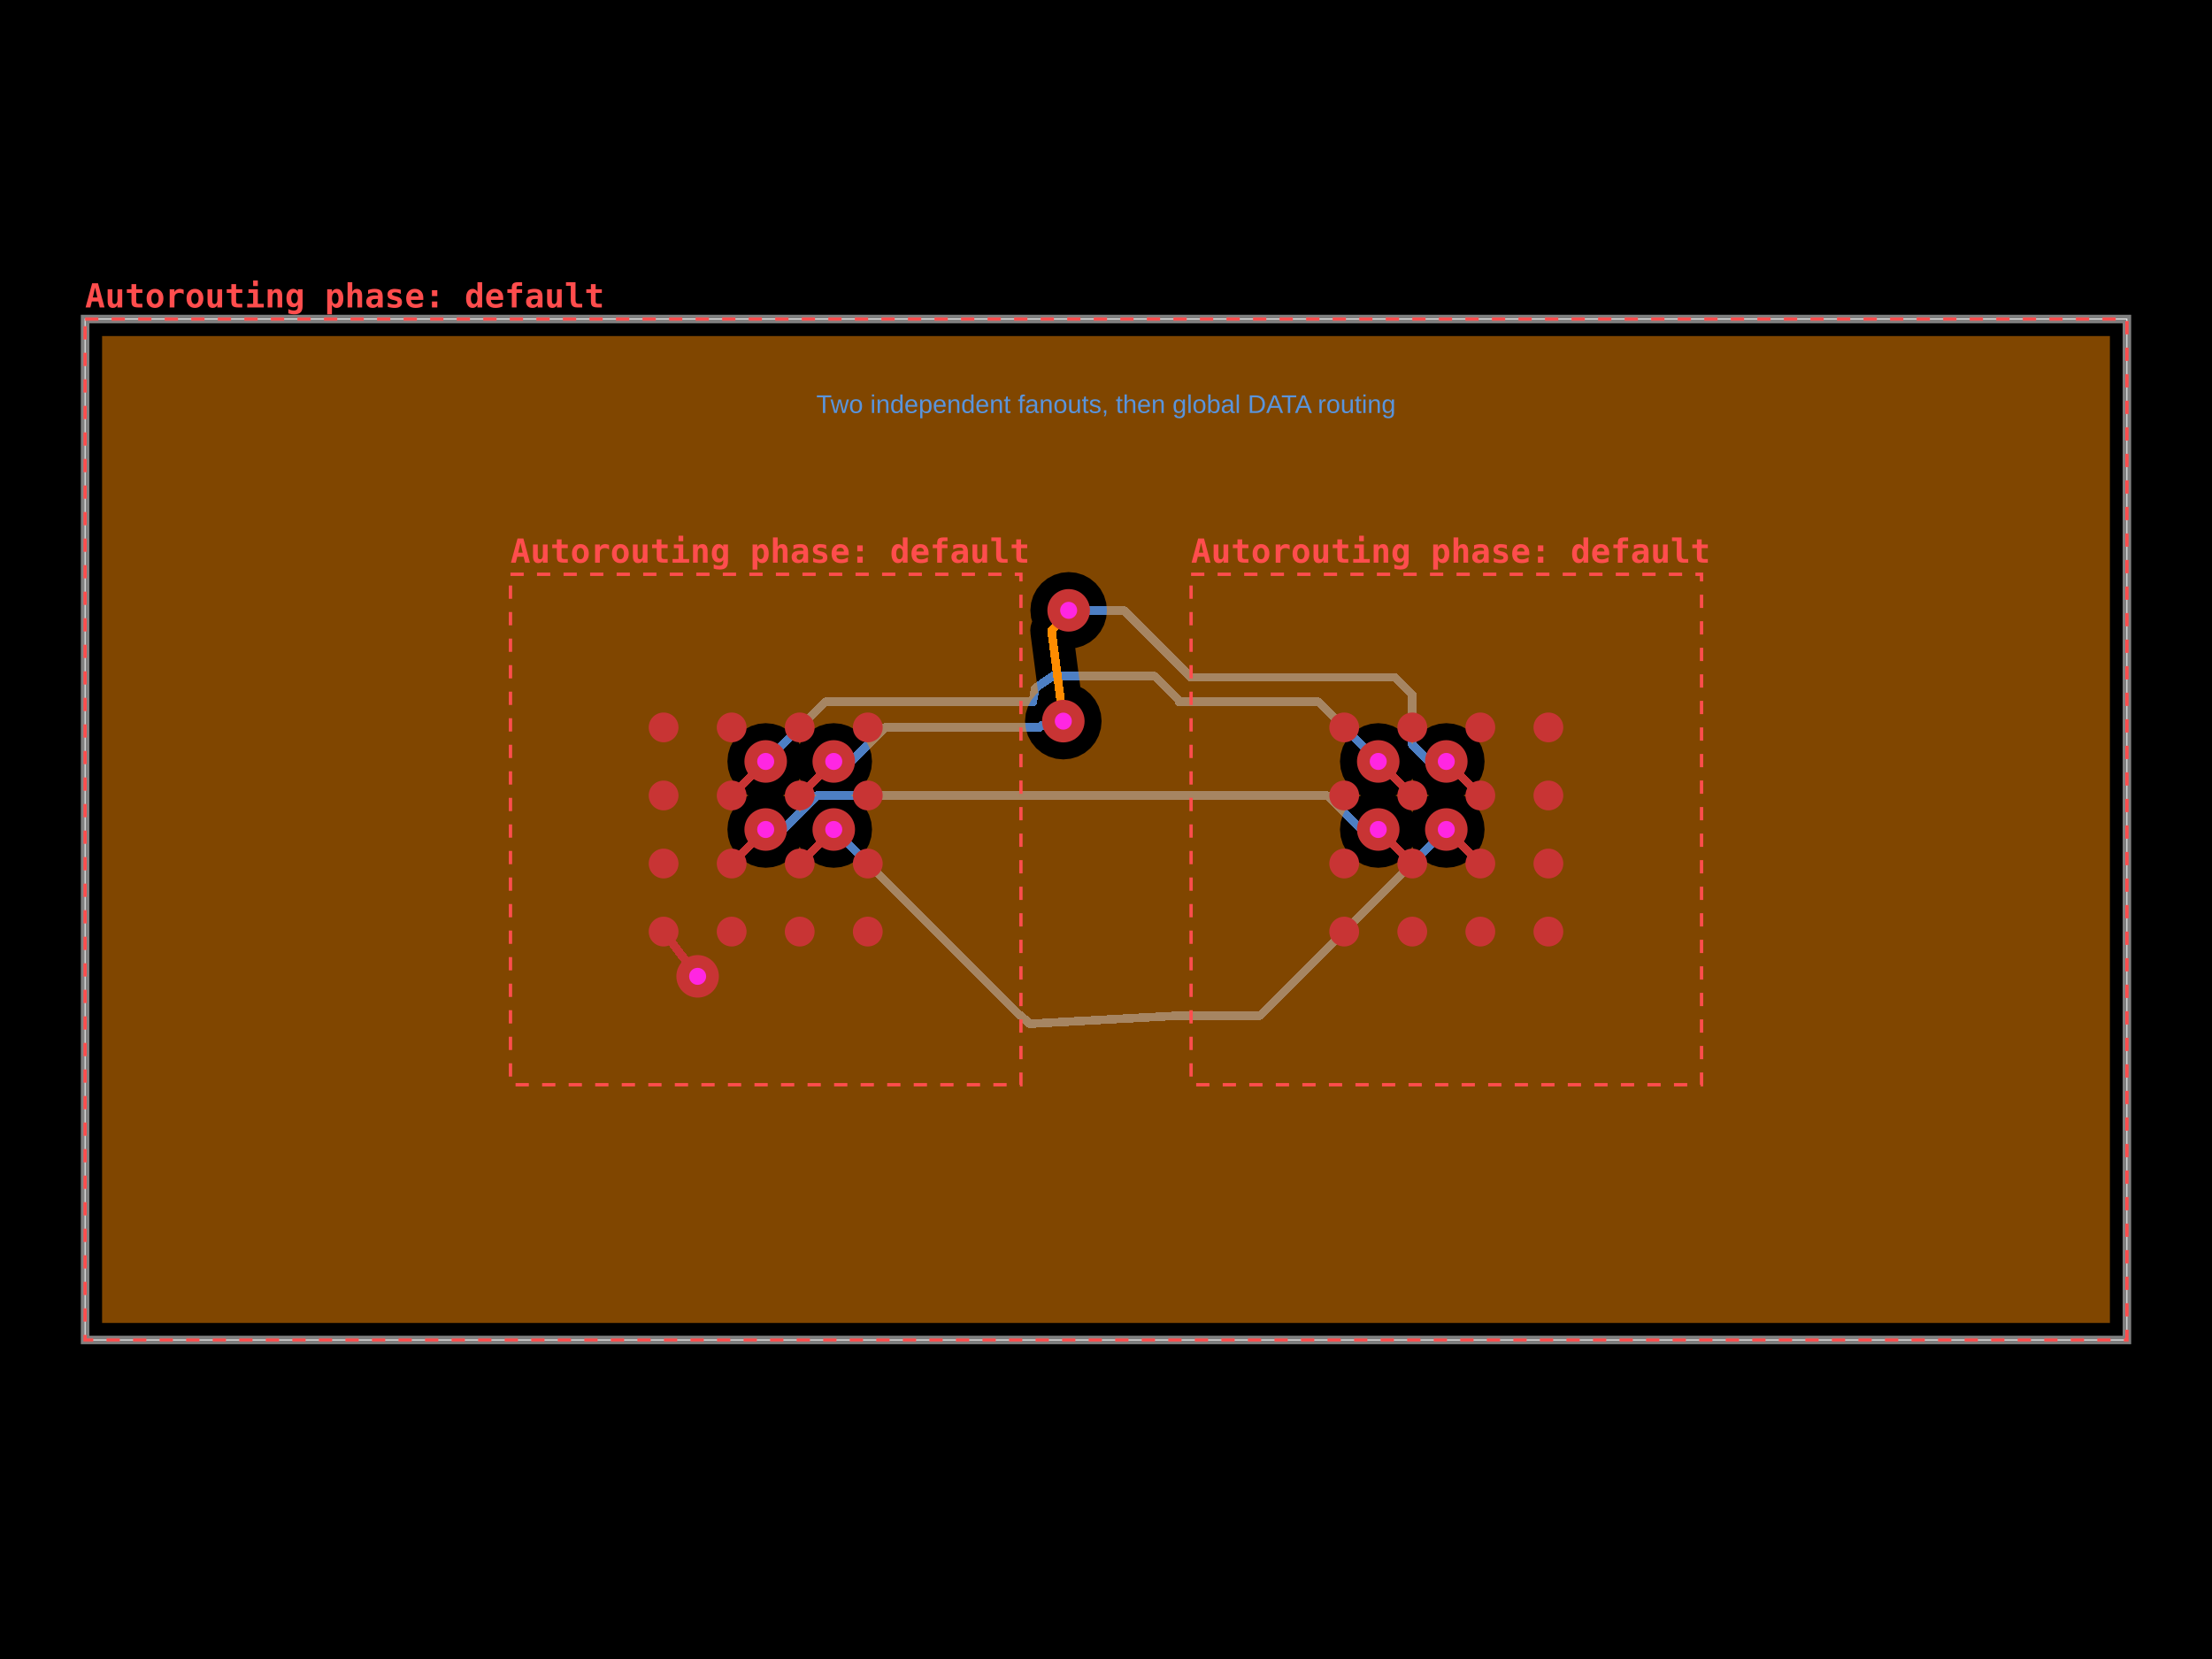
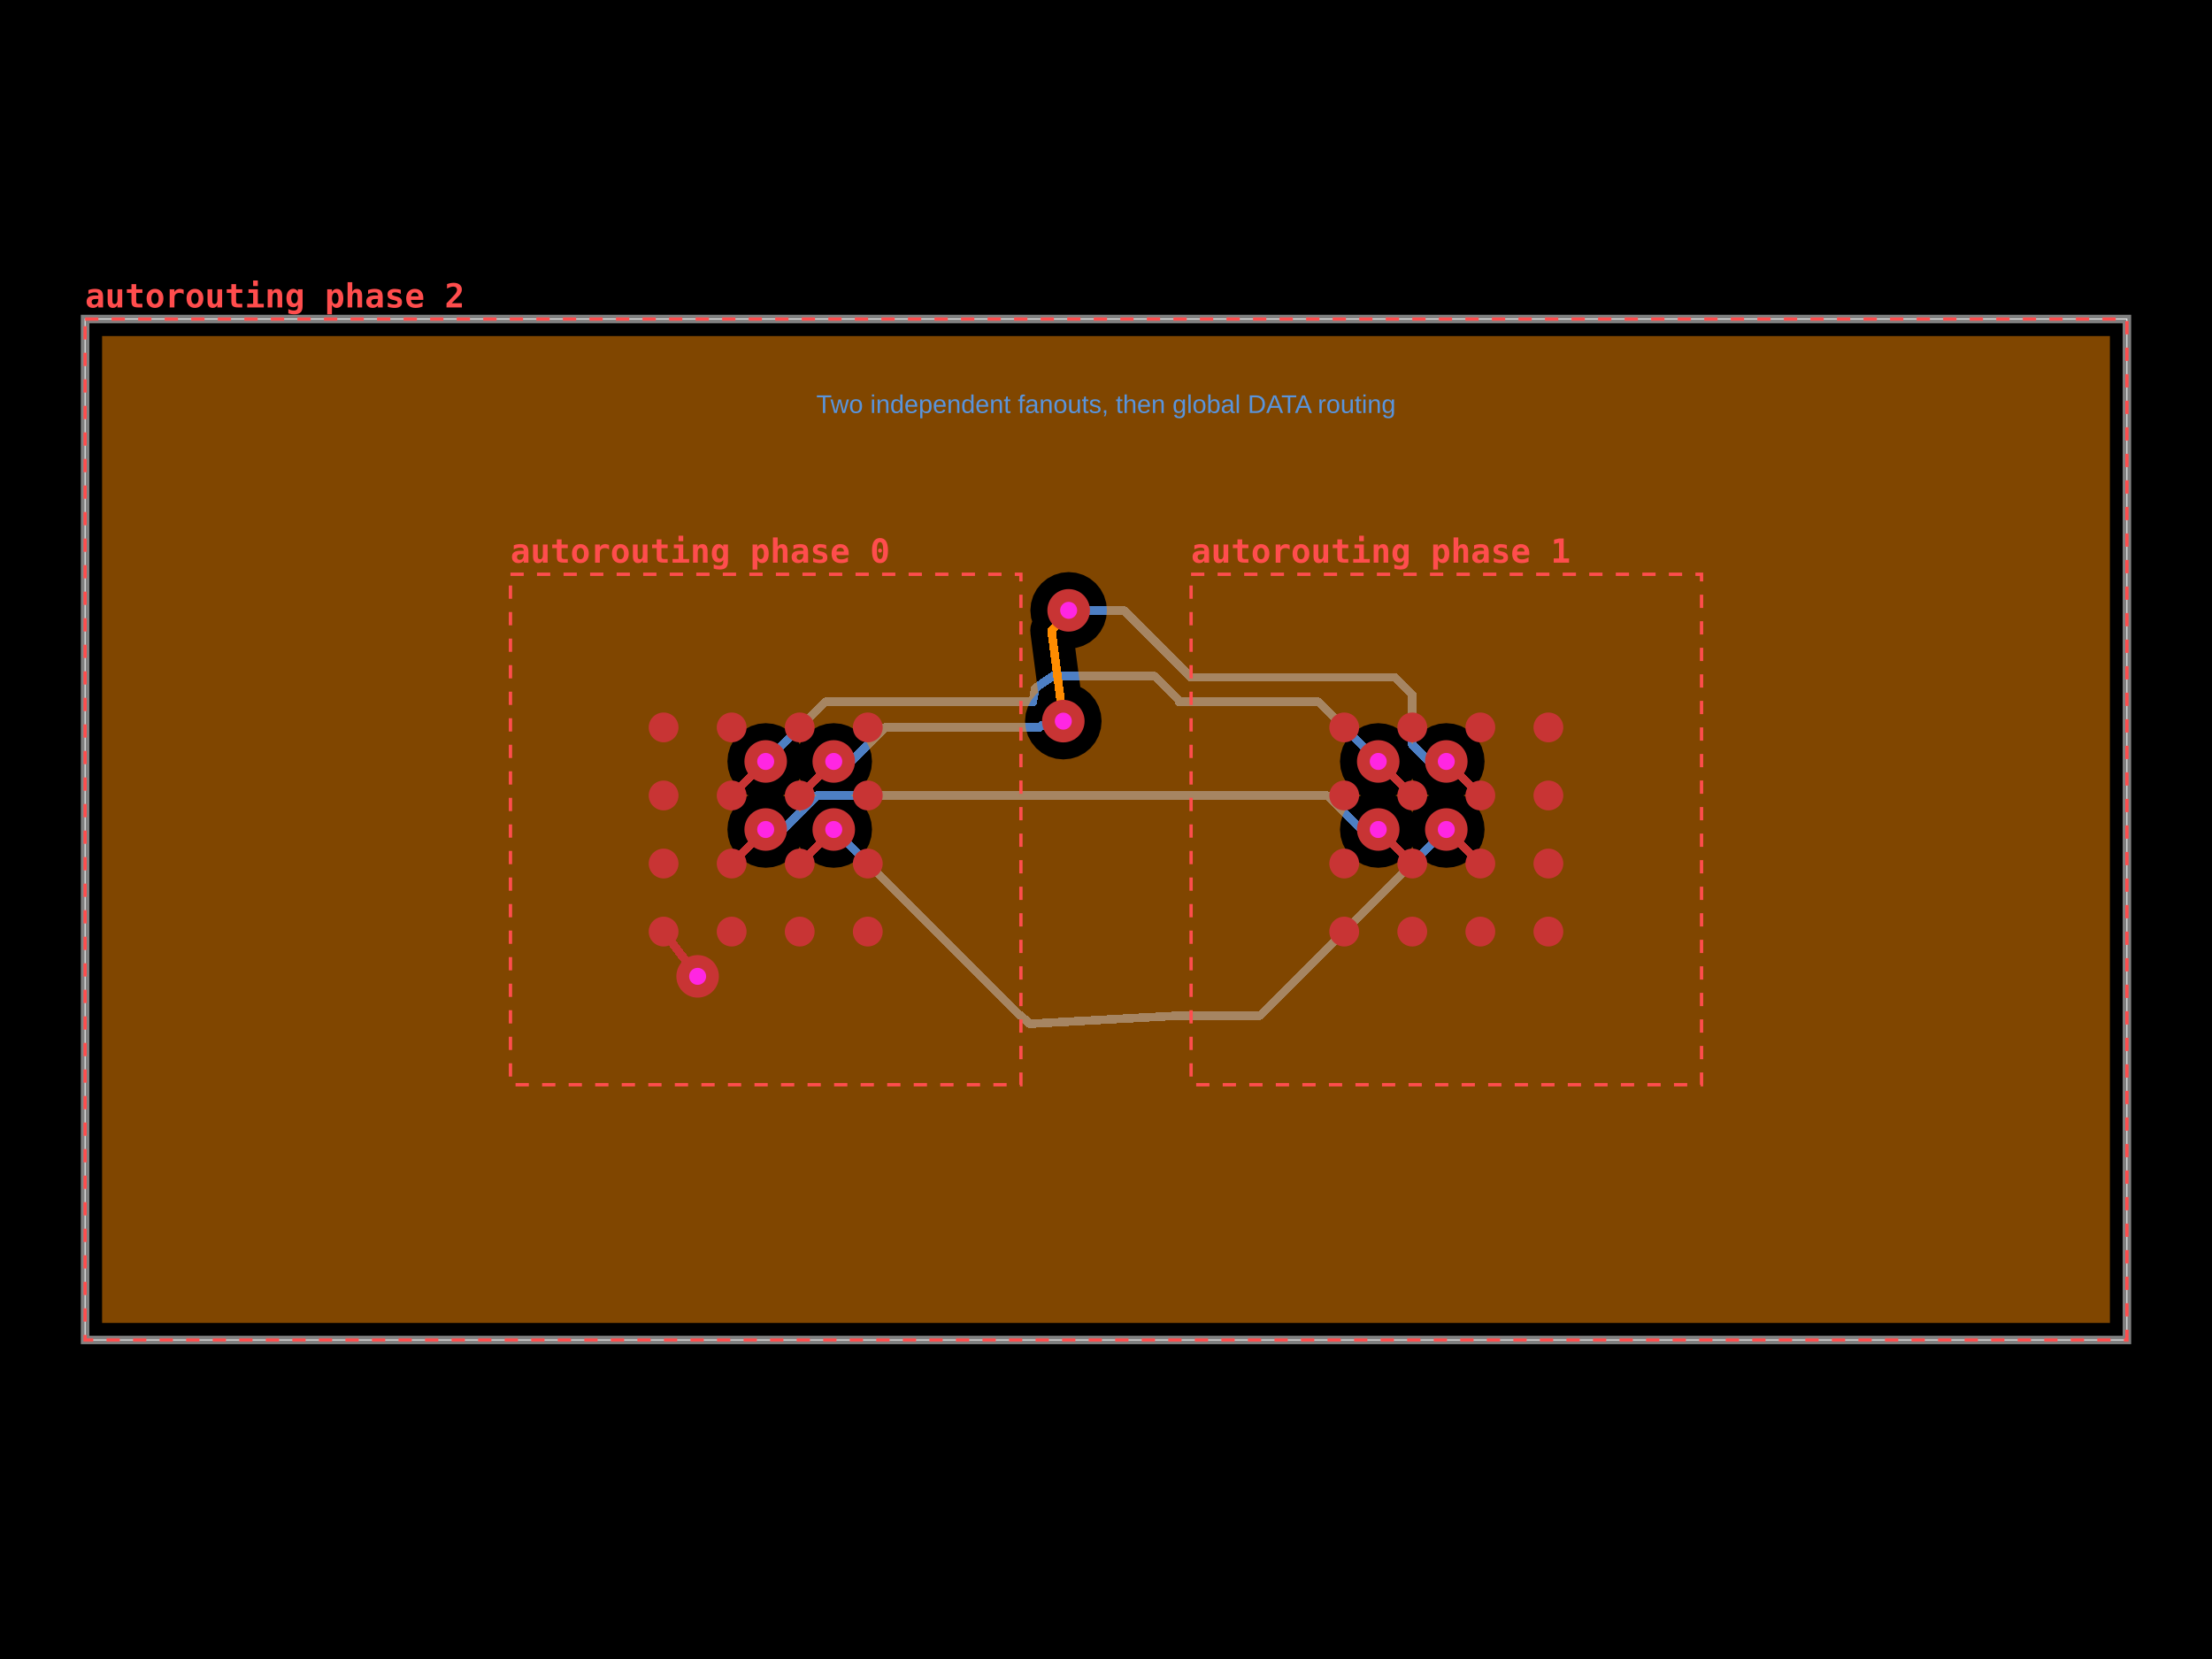
<svg xmlns="http://www.w3.org/2000/svg" width="800" height="600" data-software-used-string="@tscircuit/core@0.0.1731">
  <style />
  <defs class="copper-pour-trace-mask-defs">
    <mask id="copper-pour-trace-mask-inner1" maskUnits="userSpaceOnUse" x="0" y="0" width="800" height="600">
      <rect x="0" y="0" width="800" height="600" fill="#fff" />
      <path d="M 763.077 478.462 L 36.923 478.462 L 36.923 121.538 L 763.077 121.538 L 763.077 478.462 Z M 384.562 274.655 L 387.263 274.389 L 389.86 273.601 L 392.254 272.321 L 394.352 270.599 L 396.074 268.501 L 397.354 266.107 L 398.142 263.51 L 398.408 260.808 L 398.142 258.107 L 397.354 255.51 L 396.074 253.116 L 394.352 251.018 L 392.254 249.296 L 390.714 248.473 L 388.878 234.35 L 389.194 234.319 L 391.791 233.531 L 394.185 232.251 L 396.283 230.529 L 398.005 228.431 L 399.284 226.037 L 400.072 223.44 L 400.338 220.738 L 400.072 218.037 L 399.284 215.44 L 398.005 213.046 L 396.283 210.948 L 394.185 209.226 L 391.791 207.946 L 389.194 207.158 L 386.492 206.892 L 383.791 207.158 L 381.194 207.946 L 378.8 209.226 L 376.702 210.948 L 374.98 213.046 L 373.7 215.44 L 372.912 218.037 L 372.646 220.738 L 372.912 223.44 L 373.323 224.795 L 373.187 225.05 L 372.749 226.493 L 372.602 227.993 L 372.699 228.981 L 372.666 228.986 L 375.458 250.454 L 374.771 251.018 L 373.049 253.116 L 371.769 255.51 L 370.982 258.107 L 370.715 260.808 L 370.982 263.51 L 371.769 266.107 L 373.049 268.501 L 374.771 270.599 L 376.869 272.321 L 379.263 273.601 L 381.86 274.389 L 384.562 274.655 Z M 301.538 313.846 L 304.24 313.58 L 306.837 312.792 L 309.231 311.513 L 311.329 309.791 L 313.051 307.693 L 314.331 305.299 L 315.119 302.701 L 315.385 300 L 315.119 297.299 L 314.331 294.701 L 313.051 292.307 L 311.329 290.209 L 309.231 288.487 L 307.744 287.692 L 309.231 286.897 L 311.329 285.175 L 313.051 283.077 L 314.331 280.683 L 315.119 278.086 L 315.385 275.385 L 315.119 272.683 L 314.331 270.086 L 313.051 267.692 L 311.329 265.594 L 309.231 263.872 L 306.837 262.592 L 304.24 261.805 L 301.538 261.538 L 298.837 261.805 L 296.24 262.592 L 293.846 263.872 L 291.748 265.594 L 290.026 267.692 L 289.231 269.18 L 288.436 267.692 L 286.714 265.594 L 284.616 263.872 L 282.222 262.592 L 279.624 261.805 L 276.923 261.538 L 274.222 261.805 L 271.624 262.592 L 269.231 263.872 L 267.132 265.594 L 265.41 267.692 L 264.131 270.086 L 263.343 272.683 L 263.077 275.385 L 263.343 278.086 L 264.131 280.683 L 265.41 283.077 L 267.132 285.175 L 269.231 286.897 L 270.718 287.692 L 269.231 288.487 L 267.132 290.209 L 265.41 292.307 L 264.131 294.701 L 263.343 297.299 L 263.077 300 L 263.343 302.701 L 264.131 305.299 L 265.41 307.693 L 267.132 309.791 L 269.231 311.513 L 271.624 312.792 L 274.222 313.58 L 276.923 313.846 L 279.624 313.58 L 282.222 312.792 L 284.616 311.513 L 286.714 309.791 L 288.436 307.693 L 289.231 306.205 L 290.026 307.693 L 291.748 309.791 L 293.846 311.513 L 296.24 312.792 L 298.837 313.58 L 301.538 313.846 Z M 523.077 313.846 L 525.778 313.58 L 528.376 312.792 L 530.769 311.513 L 532.868 309.791 L 534.59 307.693 L 535.869 305.299 L 536.657 302.701 L 536.923 300 L 536.657 297.299 L 535.869 294.701 L 534.59 292.307 L 532.868 290.209 L 530.769 288.487 L 529.282 287.692 L 530.769 286.897 L 532.868 285.175 L 534.59 283.077 L 535.869 280.683 L 536.657 278.086 L 536.923 275.385 L 536.657 272.683 L 535.869 270.086 L 534.59 267.692 L 532.868 265.594 L 530.769 263.872 L 528.376 262.592 L 525.778 261.805 L 523.077 261.538 L 520.376 261.805 L 517.778 262.592 L 515.384 263.872 L 513.286 265.594 L 511.564 267.692 L 510.769 269.18 L 509.974 267.692 L 508.252 265.594 L 506.154 263.872 L 503.76 262.592 L 501.163 261.805 L 498.462 261.538 L 495.76 261.805 L 493.163 262.592 L 490.769 263.872 L 488.671 265.594 L 486.949 267.692 L 485.669 270.086 L 484.881 272.683 L 484.615 275.385 L 484.881 278.086 L 485.669 280.683 L 486.949 283.077 L 488.671 285.175 L 490.769 286.897 L 492.256 287.692 L 490.769 288.487 L 488.671 290.209 L 486.949 292.307 L 485.669 294.701 L 484.881 297.299 L 484.615 300 L 484.881 302.701 L 485.669 305.299 L 486.949 307.693 L 488.671 309.791 L 490.769 311.513 L 493.163 312.792 L 495.76 313.58 L 498.462 313.846 L 501.163 313.58 L 503.76 312.792 L 506.154 311.513 L 508.252 309.791 L 509.974 307.693 L 510.769 306.205 L 511.564 307.693 L 513.286 309.791 L 515.384 311.513 L 517.778 312.792 L 520.376 313.58 L 523.077 313.846 Z" fill-rule="evenodd" fill="#000" />
      <path d="M 510.769 293.795 L 509.974 292.307 L 508.252 290.209 L 506.154 288.487 L 504.667 287.692 L 506.154 286.897 L 508.252 285.175 L 509.974 283.077 L 510.769 281.59 L 511.564 283.077 L 513.286 285.175 L 515.384 286.897 L 516.872 287.692 L 515.384 288.487 L 513.286 290.209 L 511.564 292.307 L 510.769 293.795 Z" fill-rule="evenodd" fill="#000" />
      <path d="M 289.231 293.795 L 288.436 292.307 L 286.714 290.209 L 284.616 288.487 L 283.128 287.692 L 284.616 286.897 L 286.714 285.175 L 288.436 283.077 L 289.231 281.59 L 290.026 283.077 L 291.748 285.175 L 293.846 286.897 L 295.333 287.692 L 293.846 288.487 L 291.748 290.209 L 290.026 292.307 L 289.231 293.795 Z" fill-rule="evenodd" fill="#000" />
    </mask>
  </defs>
  <rect class="boundary" x="0" y="0" fill="#000" width="800" height="600" data-type="pcb_background" data-pcb-layer="global" />
  <rect class="pcb-boundary" fill="none" stroke="#fff" stroke-width="0.3" x="30.769" y="115.385" width="738.462" height="369.231" data-type="pcb_boundary" data-pcb-layer="global" />
  <path class="pcb-board" d="M 30.769 484.615 L 769.231 484.615 L 769.231 115.385 L 30.769 115.385 Z" fill="none" stroke="rgba(255, 255, 255, 0.5)" stroke-width="3.077" data-type="pcb_board" data-pcb-layer="board" />
  <path class="pcb-trace" stroke="rgb(77, 127, 196)" fill="none" d="M 276.923 275.385 L 298.462 253.846" stroke-width="3.077" stroke-linecap="round" stroke-linejoin="round" shape-rendering="crispEdges" data-type="pcb_trace" data-pcb-layer="bottom" />
  <path class="pcb-trace" stroke="rgb(77, 127, 196)" fill="none" d="M 298.462 253.846 L 369.231 253.846" stroke-width="3.077" stroke-linecap="round" stroke-linejoin="round" shape-rendering="crispEdges" data-type="pcb_trace" data-pcb-layer="bottom" />
  <path class="pcb-trace" stroke="rgb(77, 127, 196)" fill="none" d="M 301.538 275.385 L 307.723 275.385" stroke-width="3.077" stroke-linecap="round" stroke-linejoin="round" shape-rendering="crispEdges" data-type="pcb_trace" data-pcb-layer="bottom" />
  <path class="pcb-trace" stroke="rgb(77, 127, 196)" fill="none" d="M 307.723 275.385 L 313.877 269.231" stroke-width="3.077" stroke-linecap="round" stroke-linejoin="round" shape-rendering="crispEdges" data-type="pcb_trace" data-pcb-layer="bottom" />
  <path class="pcb-trace" stroke="rgb(77, 127, 196)" fill="none" d="M 313.877 269.231 L 313.877 269.231" stroke-width="3.077" stroke-linecap="round" stroke-linejoin="round" shape-rendering="crispEdges" data-type="pcb_trace" data-pcb-layer="bottom" />
  <path class="pcb-trace" stroke="rgb(77, 127, 196)" fill="none" d="M 313.877 269.231 L 320.031 263.077" stroke-width="3.077" stroke-linecap="round" stroke-linejoin="round" shape-rendering="crispEdges" data-type="pcb_trace" data-pcb-layer="bottom" />
  <path class="pcb-trace" stroke="rgb(77, 127, 196)" fill="none" d="M 320.031 263.077 L 369.231 263.077" stroke-width="3.077" stroke-linecap="round" stroke-linejoin="round" shape-rendering="crispEdges" data-type="pcb_trace" data-pcb-layer="bottom" />
  <path class="pcb-trace" stroke="rgb(77, 127, 196)" fill="none" d="M 276.923 300 L 283.108 300" stroke-width="3.077" stroke-linecap="round" stroke-linejoin="round" shape-rendering="crispEdges" data-type="pcb_trace" data-pcb-layer="bottom" />
  <path class="pcb-trace" stroke="rgb(77, 127, 196)" fill="none" d="M 283.108 300 L 289.262 293.846" stroke-width="3.077" stroke-linecap="round" stroke-linejoin="round" shape-rendering="crispEdges" data-type="pcb_trace" data-pcb-layer="bottom" />
  <path class="pcb-trace" stroke="rgb(77, 127, 196)" fill="none" d="M 289.262 293.846 L 295.415 287.692" stroke-width="3.077" stroke-linecap="round" stroke-linejoin="round" shape-rendering="crispEdges" data-type="pcb_trace" data-pcb-layer="bottom" />
  <path class="pcb-trace" stroke="rgb(77, 127, 196)" fill="none" d="M 295.415 287.692 L 369.231 287.692" stroke-width="3.077" stroke-linecap="round" stroke-linejoin="round" shape-rendering="crispEdges" data-type="pcb_trace" data-pcb-layer="bottom" />
  <path class="pcb-trace" stroke="rgb(77, 127, 196)" fill="none" d="M 301.538 300 L 368.846 367.308" stroke-width="3.077" stroke-linecap="round" stroke-linejoin="round" shape-rendering="crispEdges" data-type="pcb_trace" data-pcb-layer="bottom" />
  <path class="pcb-trace" stroke="rgb(77, 127, 196)" fill="none" d="M 368.846 367.308 L 369.231 367.308" stroke-width="3.077" stroke-linecap="round" stroke-linejoin="round" shape-rendering="crispEdges" data-type="pcb_trace" data-pcb-layer="bottom" />
  <path class="pcb-trace" stroke="rgb(77, 127, 196)" fill="none" d="M 430.769 287.692 L 479.969 287.692" stroke-width="3.077" stroke-linecap="round" stroke-linejoin="round" shape-rendering="crispEdges" data-type="pcb_trace" data-pcb-layer="bottom" />
  <path class="pcb-trace" stroke="rgb(77, 127, 196)" fill="none" d="M 479.969 287.692 L 486.123 293.846" stroke-width="3.077" stroke-linecap="round" stroke-linejoin="round" shape-rendering="crispEdges" data-type="pcb_trace" data-pcb-layer="bottom" />
  <path class="pcb-trace" stroke="rgb(77, 127, 196)" fill="none" d="M 486.123 293.846 L 492.277 300" stroke-width="3.077" stroke-linecap="round" stroke-linejoin="round" shape-rendering="crispEdges" data-type="pcb_trace" data-pcb-layer="bottom" />
  <path class="pcb-trace" stroke="rgb(77, 127, 196)" fill="none" d="M 492.277 300 L 498.462 300" stroke-width="3.077" stroke-linecap="round" stroke-linejoin="round" shape-rendering="crispEdges" data-type="pcb_trace" data-pcb-layer="bottom" />
  <path class="pcb-trace" stroke="rgb(77, 127, 196)" fill="none" d="M 430.769 253.846 L 476.923 253.846" stroke-width="3.077" stroke-linecap="round" stroke-linejoin="round" shape-rendering="crispEdges" data-type="pcb_trace" data-pcb-layer="bottom" />
  <path class="pcb-trace" stroke="rgb(77, 127, 196)" fill="none" d="M 476.923 253.846 L 498.462 275.385" stroke-width="3.077" stroke-linecap="round" stroke-linejoin="round" shape-rendering="crispEdges" data-type="pcb_trace" data-pcb-layer="bottom" />
  <path class="pcb-trace" stroke="rgb(77, 127, 196)" fill="none" d="M 430.769 367.308 L 455.769 367.308" stroke-width="3.077" stroke-linecap="round" stroke-linejoin="round" shape-rendering="crispEdges" data-type="pcb_trace" data-pcb-layer="bottom" />
  <path class="pcb-trace" stroke="rgb(77, 127, 196)" fill="none" d="M 455.769 367.308 L 523.077 300" stroke-width="3.077" stroke-linecap="round" stroke-linejoin="round" shape-rendering="crispEdges" data-type="pcb_trace" data-pcb-layer="bottom" />
  <path class="pcb-trace" stroke="rgb(77, 127, 196)" fill="none" d="M 430.769 245 L 504.585 245" stroke-width="3.077" stroke-linecap="round" stroke-linejoin="round" shape-rendering="crispEdges" data-type="pcb_trace" data-pcb-layer="bottom" />
  <path class="pcb-trace" stroke="rgb(77, 127, 196)" fill="none" d="M 504.585 245 L 510.738 251.154" stroke-width="3.077" stroke-linecap="round" stroke-linejoin="round" shape-rendering="crispEdges" data-type="pcb_trace" data-pcb-layer="bottom" />
  <path class="pcb-trace" stroke="rgb(77, 127, 196)" fill="none" d="M 510.738 251.154 L 510.738 269.231" stroke-width="3.077" stroke-linecap="round" stroke-linejoin="round" shape-rendering="crispEdges" data-type="pcb_trace" data-pcb-layer="bottom" />
  <path class="pcb-trace" stroke="rgb(77, 127, 196)" fill="none" d="M 510.738 269.231 L 516.892 275.385" stroke-width="3.077" stroke-linecap="round" stroke-linejoin="round" shape-rendering="crispEdges" data-type="pcb_trace" data-pcb-layer="bottom" />
  <path class="pcb-trace" stroke="rgb(77, 127, 196)" fill="none" d="M 516.892 275.385 L 523.077 275.385" stroke-width="3.077" stroke-linecap="round" stroke-linejoin="round" shape-rendering="crispEdges" data-type="pcb_trace" data-pcb-layer="bottom" />
  <path class="pcb-trace" stroke="rgb(77, 127, 196)" fill="none" d="M 369.231 263.077 L 375.941 263.077" stroke-width="3.077" stroke-linecap="round" stroke-linejoin="round" shape-rendering="crispEdges" data-type="pcb_trace" data-pcb-layer="bottom" />
  <path class="pcb-trace" stroke="rgb(77, 127, 196)" fill="none" d="M 375.941 263.077 L 376.633 262.384" stroke-width="3.077" stroke-linecap="round" stroke-linejoin="round" shape-rendering="crispEdges" data-type="pcb_trace" data-pcb-layer="bottom" />
  <path class="pcb-trace" stroke="rgb(77, 127, 196)" fill="none" d="M 376.633 262.384 L 378.132 262.384" stroke-width="3.077" stroke-linecap="round" stroke-linejoin="round" shape-rendering="crispEdges" data-type="pcb_trace" data-pcb-layer="bottom" />
  <path class="pcb-trace" stroke="rgb(77, 127, 196)" fill="none" d="M 378.132 262.384 L 384.562 260.809" stroke-width="3.077" stroke-linecap="round" stroke-linejoin="round" shape-rendering="crispEdges" data-type="pcb_trace" data-pcb-layer="bottom" />
  <path class="pcb-trace" stroke="rgb(77, 127, 196)" fill="none" d="M 386.492 220.738 L 406.523 220.738" stroke-width="3.077" stroke-linecap="round" stroke-linejoin="round" shape-rendering="crispEdges" data-type="pcb_trace" data-pcb-layer="bottom" />
  <path class="pcb-trace" stroke="rgb(77, 127, 196)" fill="none" d="M 406.523 220.738 L 430.769 244.985" stroke-width="3.077" stroke-linecap="round" stroke-linejoin="round" shape-rendering="crispEdges" data-type="pcb_trace" data-pcb-layer="bottom" />
  <path class="pcb-trace" stroke="rgb(77, 127, 196)" fill="none" d="M 369.231 253.846 L 373.538 253.846" stroke-width="3.077" stroke-linecap="round" stroke-linejoin="round" shape-rendering="crispEdges" data-type="pcb_trace" data-pcb-layer="bottom" />
  <path class="pcb-trace" stroke="rgb(77, 127, 196)" fill="none" d="M 373.538 253.846 L 374.409 248.89" stroke-width="3.077" stroke-linecap="round" stroke-linejoin="round" shape-rendering="crispEdges" data-type="pcb_trace" data-pcb-layer="bottom" />
  <path class="pcb-trace" stroke="rgb(77, 127, 196)" fill="none" d="M 374.409 248.89 L 382.123 243.569" stroke-width="3.077" stroke-linecap="round" stroke-linejoin="round" shape-rendering="crispEdges" data-type="pcb_trace" data-pcb-layer="bottom" />
  <path class="pcb-trace" stroke="rgb(77, 127, 196)" fill="none" d="M 382.123 243.569 L 381.194 244.562" stroke-width="3.077" stroke-linecap="round" stroke-linejoin="round" shape-rendering="crispEdges" data-type="pcb_trace" data-pcb-layer="bottom" />
  <path class="pcb-trace" stroke="rgb(77, 127, 196)" fill="none" d="M 381.194 244.562 L 417.66 244.562" stroke-width="3.077" stroke-linecap="round" stroke-linejoin="round" shape-rendering="crispEdges" data-type="pcb_trace" data-pcb-layer="bottom" />
  <path class="pcb-trace" stroke="rgb(77, 127, 196)" fill="none" d="M 417.66 244.562 L 422.571 249.473" stroke-width="3.077" stroke-linecap="round" stroke-linejoin="round" shape-rendering="crispEdges" data-type="pcb_trace" data-pcb-layer="bottom" />
  <path class="pcb-trace" stroke="rgb(77, 127, 196)" fill="none" d="M 422.571 249.473 L 426.944 253.846" stroke-width="3.077" stroke-linecap="round" stroke-linejoin="round" shape-rendering="crispEdges" data-type="pcb_trace" data-pcb-layer="bottom" />
  <path class="pcb-trace" stroke="rgb(77, 127, 196)" fill="none" d="M 426.944 253.846 L 426.462 253.846" stroke-width="3.077" stroke-linecap="round" stroke-linejoin="round" shape-rendering="crispEdges" data-type="pcb_trace" data-pcb-layer="bottom" />
  <path class="pcb-trace" stroke="rgb(77, 127, 196)" fill="none" d="M 426.462 253.846 L 430.769 253.846" stroke-width="3.077" stroke-linecap="round" stroke-linejoin="round" shape-rendering="crispEdges" data-type="pcb_trace" data-pcb-layer="bottom" />
  <path class="pcb-trace" stroke="rgb(77, 127, 196)" fill="none" d="M 369.231 367.308 L 372.36 370.268" stroke-width="3.077" stroke-linecap="round" stroke-linejoin="round" shape-rendering="crispEdges" data-type="pcb_trace" data-pcb-layer="bottom" />
  <path class="pcb-trace" stroke="rgb(77, 127, 196)" fill="none" d="M 372.36 370.268 L 426.462 367.308" stroke-width="3.077" stroke-linecap="round" stroke-linejoin="round" shape-rendering="crispEdges" data-type="pcb_trace" data-pcb-layer="bottom" />
  <path class="pcb-trace" stroke="rgb(77, 127, 196)" fill="none" d="M 426.462 367.308 L 430.769 367.308" stroke-width="3.077" stroke-linecap="round" stroke-linejoin="round" shape-rendering="crispEdges" data-type="pcb_trace" data-pcb-layer="bottom" />
  <path class="pcb-trace" stroke="rgb(77, 127, 196)" fill="none" d="M 369.231 287.692 L 430.769 287.692" stroke-width="3.077" stroke-linecap="round" stroke-linejoin="round" shape-rendering="crispEdges" data-type="pcb_trace" data-pcb-layer="bottom" />
  <g class="pcb-trace-mask-group" mask="url(#copper-pour-trace-mask-inner1)">
    <path class="pcb-trace" stroke="rgb(255, 140, 0)" fill="none" stroke-width="3.077" stroke-linecap="round" stroke-linejoin="round" shape-rendering="crispEdges" data-type="pcb_trace" data-pcb-layer="inner1" d="M 384.562 260.809 L 380.294 227.993 M 380.294 227.993 L 384.68 223.608 M 384.68 223.608 L 384.68 222.551 M 384.68 222.551 L 386.492 220.738" />
  </g>
  <path class="pcb-copper-pour pcb-copper-pour-brep" d="M 763.077 478.462 L 36.923 478.462 L 36.923 121.538 L 763.077 121.538 L 763.077 478.462 Z M 384.562 274.655 L 387.263 274.389 L 389.86 273.601 L 392.254 272.321 L 394.352 270.599 L 396.074 268.501 L 397.354 266.107 L 398.142 263.51 L 398.408 260.808 L 398.142 258.107 L 397.354 255.51 L 396.074 253.116 L 394.352 251.018 L 392.254 249.296 L 390.714 248.473 L 388.878 234.35 L 389.194 234.319 L 391.791 233.531 L 394.185 232.251 L 396.283 230.529 L 398.005 228.431 L 399.284 226.037 L 400.072 223.44 L 400.338 220.738 L 400.072 218.037 L 399.284 215.44 L 398.005 213.046 L 396.283 210.948 L 394.185 209.226 L 391.791 207.946 L 389.194 207.158 L 386.492 206.892 L 383.791 207.158 L 381.194 207.946 L 378.8 209.226 L 376.702 210.948 L 374.98 213.046 L 373.7 215.44 L 372.912 218.037 L 372.646 220.738 L 372.912 223.44 L 373.323 224.795 L 373.187 225.05 L 372.749 226.493 L 372.602 227.993 L 372.699 228.981 L 372.666 228.986 L 375.458 250.454 L 374.771 251.018 L 373.049 253.116 L 371.769 255.51 L 370.982 258.107 L 370.715 260.808 L 370.982 263.51 L 371.769 266.107 L 373.049 268.501 L 374.771 270.599 L 376.869 272.321 L 379.263 273.601 L 381.86 274.389 L 384.562 274.655 Z M 301.538 313.846 L 304.24 313.58 L 306.837 312.792 L 309.231 311.513 L 311.329 309.791 L 313.051 307.693 L 314.331 305.299 L 315.119 302.701 L 315.385 300 L 315.119 297.299 L 314.331 294.701 L 313.051 292.307 L 311.329 290.209 L 309.231 288.487 L 307.744 287.692 L 309.231 286.897 L 311.329 285.175 L 313.051 283.077 L 314.331 280.683 L 315.119 278.086 L 315.385 275.385 L 315.119 272.683 L 314.331 270.086 L 313.051 267.692 L 311.329 265.594 L 309.231 263.872 L 306.837 262.592 L 304.24 261.805 L 301.538 261.538 L 298.837 261.805 L 296.24 262.592 L 293.846 263.872 L 291.748 265.594 L 290.026 267.692 L 289.231 269.18 L 288.436 267.692 L 286.714 265.594 L 284.616 263.872 L 282.222 262.592 L 279.624 261.805 L 276.923 261.538 L 274.222 261.805 L 271.624 262.592 L 269.231 263.872 L 267.132 265.594 L 265.41 267.692 L 264.131 270.086 L 263.343 272.683 L 263.077 275.385 L 263.343 278.086 L 264.131 280.683 L 265.41 283.077 L 267.132 285.175 L 269.231 286.897 L 270.718 287.692 L 269.231 288.487 L 267.132 290.209 L 265.41 292.307 L 264.131 294.701 L 263.343 297.299 L 263.077 300 L 263.343 302.701 L 264.131 305.299 L 265.41 307.693 L 267.132 309.791 L 269.231 311.513 L 271.624 312.792 L 274.222 313.58 L 276.923 313.846 L 279.624 313.58 L 282.222 312.792 L 284.616 311.513 L 286.714 309.791 L 288.436 307.693 L 289.231 306.205 L 290.026 307.693 L 291.748 309.791 L 293.846 311.513 L 296.24 312.792 L 298.837 313.58 L 301.538 313.846 Z M 523.077 313.846 L 525.778 313.58 L 528.376 312.792 L 530.769 311.513 L 532.868 309.791 L 534.59 307.693 L 535.869 305.299 L 536.657 302.701 L 536.923 300 L 536.657 297.299 L 535.869 294.701 L 534.59 292.307 L 532.868 290.209 L 530.769 288.487 L 529.282 287.692 L 530.769 286.897 L 532.868 285.175 L 534.59 283.077 L 535.869 280.683 L 536.657 278.086 L 536.923 275.385 L 536.657 272.683 L 535.869 270.086 L 534.59 267.692 L 532.868 265.594 L 530.769 263.872 L 528.376 262.592 L 525.778 261.805 L 523.077 261.538 L 520.376 261.805 L 517.778 262.592 L 515.384 263.872 L 513.286 265.594 L 511.564 267.692 L 510.769 269.18 L 509.974 267.692 L 508.252 265.594 L 506.154 263.872 L 503.76 262.592 L 501.163 261.805 L 498.462 261.538 L 495.76 261.805 L 493.163 262.592 L 490.769 263.872 L 488.671 265.594 L 486.949 267.692 L 485.669 270.086 L 484.881 272.683 L 484.615 275.385 L 484.881 278.086 L 485.669 280.683 L 486.949 283.077 L 488.671 285.175 L 490.769 286.897 L 492.256 287.692 L 490.769 288.487 L 488.671 290.209 L 486.949 292.307 L 485.669 294.701 L 484.881 297.299 L 484.615 300 L 484.881 302.701 L 485.669 305.299 L 486.949 307.693 L 488.671 309.791 L 490.769 311.513 L 493.163 312.792 L 495.76 313.58 L 498.462 313.846 L 501.163 313.58 L 503.76 312.792 L 506.154 311.513 L 508.252 309.791 L 509.974 307.693 L 510.769 306.205 L 511.564 307.693 L 513.286 309.791 L 515.384 311.513 L 517.778 312.792 L 520.376 313.58 L 523.077 313.846 Z" fill-rule="evenodd" fill="rgb(255, 140, 0)" fill-opacity="0.5" data-type="pcb_copper_pour" data-pcb-layer="inner1" />
  <path class="pcb-copper-pour pcb-copper-pour-brep" d="M 510.769 293.795 L 509.974 292.307 L 508.252 290.209 L 506.154 288.487 L 504.667 287.692 L 506.154 286.897 L 508.252 285.175 L 509.974 283.077 L 510.769 281.59 L 511.564 283.077 L 513.286 285.175 L 515.384 286.897 L 516.872 287.692 L 515.384 288.487 L 513.286 290.209 L 511.564 292.307 L 510.769 293.795 Z" fill-rule="evenodd" fill="rgb(255, 140, 0)" fill-opacity="0.5" data-type="pcb_copper_pour" data-pcb-layer="inner1" />
  <path class="pcb-copper-pour pcb-copper-pour-brep" d="M 289.231 293.795 L 288.436 292.307 L 286.714 290.209 L 284.616 288.487 L 283.128 287.692 L 284.616 286.897 L 286.714 285.175 L 288.436 283.077 L 289.231 281.59 L 290.026 283.077 L 291.748 285.175 L 293.846 286.897 L 295.333 287.692 L 293.846 288.487 L 291.748 290.209 L 290.026 292.307 L 289.231 293.795 Z" fill-rule="evenodd" fill="rgb(255, 140, 0)" fill-opacity="0.5" data-type="pcb_copper_pour" data-pcb-layer="inner1" />
  <circle class="pcb-pad" fill="rgb(200, 52, 52)" cx="240" cy="336.923" r="5.385" data-type="pcb_smtpad" data-pcb-layer="top" data-pad-name="U1.pin1" data-pad-net-name="GND" />
  <circle class="pcb-pad" fill="rgb(200, 52, 52)" cx="264.615" cy="336.923" r="5.385" data-type="pcb_smtpad" data-pcb-layer="top" data-pad-name="U1.pin2" />
  <circle class="pcb-pad" fill="rgb(200, 52, 52)" cx="289.231" cy="336.923" r="5.385" data-type="pcb_smtpad" data-pcb-layer="top" data-pad-name="U1.pin3" />
  <circle class="pcb-pad" fill="rgb(200, 52, 52)" cx="313.846" cy="336.923" r="5.385" data-type="pcb_smtpad" data-pcb-layer="top" data-pad-name="U1.pin4" />
  <circle class="pcb-pad" fill="rgb(200, 52, 52)" cx="240" cy="312.308" r="5.385" data-type="pcb_smtpad" data-pcb-layer="top" data-pad-name="U1.pin5" />
  <circle class="pcb-pad" fill="rgb(200, 52, 52)" cx="264.615" cy="312.308" r="5.385" data-type="pcb_smtpad" data-pcb-layer="top" data-pad-name="U1.pin6" />
  <circle class="pcb-pad" fill="rgb(200, 52, 52)" cx="289.231" cy="312.308" r="5.385" data-type="pcb_smtpad" data-pcb-layer="top" data-pad-name="U1.pin7" />
  <circle class="pcb-pad" fill="rgb(200, 52, 52)" cx="313.846" cy="312.308" r="5.385" data-type="pcb_smtpad" data-pcb-layer="top" data-pad-name="U1.pin8" />
  <circle class="pcb-pad" fill="rgb(200, 52, 52)" cx="240" cy="287.692" r="5.385" data-type="pcb_smtpad" data-pcb-layer="top" data-pad-name="U1.pin9" />
  <circle class="pcb-pad" fill="rgb(200, 52, 52)" cx="264.615" cy="287.692" r="5.385" data-type="pcb_smtpad" data-pcb-layer="top" data-pad-name="U1.pin10" />
  <circle class="pcb-pad" fill="rgb(200, 52, 52)" cx="289.231" cy="287.692" r="5.385" data-type="pcb_smtpad" data-pcb-layer="top" data-pad-name="U1.pin11" />
  <circle class="pcb-pad" fill="rgb(200, 52, 52)" cx="313.846" cy="287.692" r="5.385" data-type="pcb_smtpad" data-pcb-layer="top" data-pad-name="U1.pin12" />
  <circle class="pcb-pad" fill="rgb(200, 52, 52)" cx="240" cy="263.077" r="5.385" data-type="pcb_smtpad" data-pcb-layer="top" data-pad-name="U1.pin13" />
  <circle class="pcb-pad" fill="rgb(200, 52, 52)" cx="264.615" cy="263.077" r="5.385" data-type="pcb_smtpad" data-pcb-layer="top" data-pad-name="U1.pin14" />
  <circle class="pcb-pad" fill="rgb(200, 52, 52)" cx="289.231" cy="263.077" r="5.385" data-type="pcb_smtpad" data-pcb-layer="top" data-pad-name="U1.pin15" />
  <circle class="pcb-pad" fill="rgb(200, 52, 52)" cx="313.846" cy="263.077" r="5.385" data-type="pcb_smtpad" data-pcb-layer="top" data-pad-name="U1.pin16" />
  <circle class="pcb-pad" fill="rgb(200, 52, 52)" cx="486.154" cy="336.923" r="5.385" data-type="pcb_smtpad" data-pcb-layer="top" data-pad-name="U2.pin1" />
  <circle class="pcb-pad" fill="rgb(200, 52, 52)" cx="510.769" cy="336.923" r="5.385" data-type="pcb_smtpad" data-pcb-layer="top" data-pad-name="U2.pin2" />
  <circle class="pcb-pad" fill="rgb(200, 52, 52)" cx="535.385" cy="336.923" r="5.385" data-type="pcb_smtpad" data-pcb-layer="top" data-pad-name="U2.pin3" />
  <circle class="pcb-pad" fill="rgb(200, 52, 52)" cx="560" cy="336.923" r="5.385" data-type="pcb_smtpad" data-pcb-layer="top" data-pad-name="U2.pin4" />
  <circle class="pcb-pad" fill="rgb(200, 52, 52)" cx="486.154" cy="312.308" r="5.385" data-type="pcb_smtpad" data-pcb-layer="top" data-pad-name="U2.pin5" />
  <circle class="pcb-pad" fill="rgb(200, 52, 52)" cx="510.769" cy="312.308" r="5.385" data-type="pcb_smtpad" data-pcb-layer="top" data-pad-name="U2.pin6" />
  <circle class="pcb-pad" fill="rgb(200, 52, 52)" cx="535.385" cy="312.308" r="5.385" data-type="pcb_smtpad" data-pcb-layer="top" data-pad-name="U2.pin7" />
  <circle class="pcb-pad" fill="rgb(200, 52, 52)" cx="560" cy="312.308" r="5.385" data-type="pcb_smtpad" data-pcb-layer="top" data-pad-name="U2.pin8" />
  <circle class="pcb-pad" fill="rgb(200, 52, 52)" cx="486.154" cy="287.692" r="5.385" data-type="pcb_smtpad" data-pcb-layer="top" data-pad-name="U2.pin9" />
  <circle class="pcb-pad" fill="rgb(200, 52, 52)" cx="510.769" cy="287.692" r="5.385" data-type="pcb_smtpad" data-pcb-layer="top" data-pad-name="U2.pin10" />
  <circle class="pcb-pad" fill="rgb(200, 52, 52)" cx="535.385" cy="287.692" r="5.385" data-type="pcb_smtpad" data-pcb-layer="top" data-pad-name="U2.pin11" />
  <circle class="pcb-pad" fill="rgb(200, 52, 52)" cx="560" cy="287.692" r="5.385" data-type="pcb_smtpad" data-pcb-layer="top" data-pad-name="U2.pin12" />
  <circle class="pcb-pad" fill="rgb(200, 52, 52)" cx="486.154" cy="263.077" r="5.385" data-type="pcb_smtpad" data-pcb-layer="top" data-pad-name="U2.pin13" />
  <circle class="pcb-pad" fill="rgb(200, 52, 52)" cx="510.769" cy="263.077" r="5.385" data-type="pcb_smtpad" data-pcb-layer="top" data-pad-name="U2.pin14" />
  <circle class="pcb-pad" fill="rgb(200, 52, 52)" cx="535.385" cy="263.077" r="5.385" data-type="pcb_smtpad" data-pcb-layer="top" data-pad-name="U2.pin15" />
  <circle class="pcb-pad" fill="rgb(200, 52, 52)" cx="560" cy="263.077" r="5.385" data-type="pcb_smtpad" data-pcb-layer="top" data-pad-name="U2.pin16" />
  <path class="pcb-trace" stroke="rgb(200, 52, 52)" fill="none" d="M 240 336.923 L 252.308 353.108" stroke-width="3.077" stroke-linecap="round" stroke-linejoin="round" shape-rendering="crispEdges" data-type="pcb_trace" data-pcb-layer="top" />
  <path class="pcb-trace" stroke="rgb(200, 52, 52)" fill="none" d="M 264.615 287.692 L 276.923 275.385" stroke-width="3.077" stroke-linecap="round" stroke-linejoin="round" shape-rendering="crispEdges" data-type="pcb_trace" data-pcb-layer="top" />
  <path class="pcb-trace" stroke="rgb(200, 52, 52)" fill="none" d="M 289.231 287.692 L 301.538 275.385" stroke-width="3.077" stroke-linecap="round" stroke-linejoin="round" shape-rendering="crispEdges" data-type="pcb_trace" data-pcb-layer="top" />
  <path class="pcb-trace" stroke="rgb(200, 52, 52)" fill="none" d="M 264.615 312.308 L 276.923 300" stroke-width="3.077" stroke-linecap="round" stroke-linejoin="round" shape-rendering="crispEdges" data-type="pcb_trace" data-pcb-layer="top" />
  <path class="pcb-trace" stroke="rgb(200, 52, 52)" fill="none" d="M 289.231 312.308 L 301.538 300" stroke-width="3.077" stroke-linecap="round" stroke-linejoin="round" shape-rendering="crispEdges" data-type="pcb_trace" data-pcb-layer="top" />
  <path class="pcb-trace" stroke="rgb(200, 52, 52)" fill="none" d="M 498.462 300 L 510.769 312.308" stroke-width="3.077" stroke-linecap="round" stroke-linejoin="round" shape-rendering="crispEdges" data-type="pcb_trace" data-pcb-layer="top" />
  <path class="pcb-trace" stroke="rgb(200, 52, 52)" fill="none" d="M 498.462 275.385 L 510.769 287.692" stroke-width="3.077" stroke-linecap="round" stroke-linejoin="round" shape-rendering="crispEdges" data-type="pcb_trace" data-pcb-layer="top" />
  <path class="pcb-trace" stroke="rgb(200, 52, 52)" fill="none" d="M 523.077 300 L 535.385 312.308" stroke-width="3.077" stroke-linecap="round" stroke-linejoin="round" shape-rendering="crispEdges" data-type="pcb_trace" data-pcb-layer="top" />
  <path class="pcb-trace" stroke="rgb(200, 52, 52)" fill="none" d="M 523.077 275.385 L 535.385 287.692" stroke-width="3.077" stroke-linecap="round" stroke-linejoin="round" shape-rendering="crispEdges" data-type="pcb_trace" data-pcb-layer="top" />
  <g data-type="pcb_via" data-pcb-layer="through">
    <circle class="pcb-hole-outer" fill="rgb(200, 52, 52)" cx="252.308" cy="353.108" r="7.692" data-type="pcb_via" data-pcb-layer="top" />
    <circle class="pcb-hole-inner" fill="#FF26E2" cx="252.308" cy="353.108" r="3.077" data-type="pcb_via" data-pcb-layer="drill" />
  </g>
  <g data-type="pcb_via" data-pcb-layer="through">
    <circle class="pcb-hole-outer" fill="rgb(200, 52, 52)" cx="276.923" cy="275.385" r="7.692" data-type="pcb_via" data-pcb-layer="top" />
    <circle class="pcb-hole-inner" fill="#FF26E2" cx="276.923" cy="275.385" r="3.077" data-type="pcb_via" data-pcb-layer="drill" />
  </g>
  <g data-type="pcb_via" data-pcb-layer="through">
    <circle class="pcb-hole-outer" fill="rgb(200, 52, 52)" cx="301.538" cy="275.385" r="7.692" data-type="pcb_via" data-pcb-layer="top" />
    <circle class="pcb-hole-inner" fill="#FF26E2" cx="301.538" cy="275.385" r="3.077" data-type="pcb_via" data-pcb-layer="drill" />
  </g>
  <g data-type="pcb_via" data-pcb-layer="through">
    <circle class="pcb-hole-outer" fill="rgb(200, 52, 52)" cx="276.923" cy="300" r="7.692" data-type="pcb_via" data-pcb-layer="top" />
    <circle class="pcb-hole-inner" fill="#FF26E2" cx="276.923" cy="300" r="3.077" data-type="pcb_via" data-pcb-layer="drill" />
  </g>
  <g data-type="pcb_via" data-pcb-layer="through">
    <circle class="pcb-hole-outer" fill="rgb(200, 52, 52)" cx="301.538" cy="300" r="7.692" data-type="pcb_via" data-pcb-layer="top" />
    <circle class="pcb-hole-inner" fill="#FF26E2" cx="301.538" cy="300" r="3.077" data-type="pcb_via" data-pcb-layer="drill" />
  </g>
  <g data-type="pcb_via" data-pcb-layer="through">
    <circle class="pcb-hole-outer" fill="rgb(200, 52, 52)" cx="498.462" cy="300" r="7.692" data-type="pcb_via" data-pcb-layer="top" />
    <circle class="pcb-hole-inner" fill="#FF26E2" cx="498.462" cy="300" r="3.077" data-type="pcb_via" data-pcb-layer="drill" />
  </g>
  <g data-type="pcb_via" data-pcb-layer="through">
    <circle class="pcb-hole-outer" fill="rgb(200, 52, 52)" cx="498.462" cy="275.385" r="7.692" data-type="pcb_via" data-pcb-layer="top" />
    <circle class="pcb-hole-inner" fill="#FF26E2" cx="498.462" cy="275.385" r="3.077" data-type="pcb_via" data-pcb-layer="drill" />
  </g>
  <g data-type="pcb_via" data-pcb-layer="through">
    <circle class="pcb-hole-outer" fill="rgb(200, 52, 52)" cx="523.077" cy="300" r="7.692" data-type="pcb_via" data-pcb-layer="top" />
    <circle class="pcb-hole-inner" fill="#FF26E2" cx="523.077" cy="300" r="3.077" data-type="pcb_via" data-pcb-layer="drill" />
  </g>
  <g data-type="pcb_via" data-pcb-layer="through">
    <circle class="pcb-hole-outer" fill="rgb(200, 52, 52)" cx="523.077" cy="275.385" r="7.692" data-type="pcb_via" data-pcb-layer="top" />
    <circle class="pcb-hole-inner" fill="#FF26E2" cx="523.077" cy="275.385" r="3.077" data-type="pcb_via" data-pcb-layer="drill" />
  </g>
  <g data-type="pcb_via" data-pcb-layer="through">
    <circle class="pcb-hole-outer" fill="rgb(200, 52, 52)" cx="384.562" cy="260.809" r="7.692" data-type="pcb_via" data-pcb-layer="top" />
    <circle class="pcb-hole-inner" fill="#FF26E2" cx="384.562" cy="260.809" r="3.077" data-type="pcb_via" data-pcb-layer="drill" />
  </g>
  <g data-type="pcb_via" data-pcb-layer="through">
    <circle class="pcb-hole-outer" fill="rgb(200, 52, 52)" cx="386.492" cy="220.738" r="7.692" data-type="pcb_via" data-pcb-layer="top" />
    <circle class="pcb-hole-inner" fill="#FF26E2" cx="386.492" cy="220.738" r="3.077" data-type="pcb_via" data-pcb-layer="drill" />
  </g>
  <text x="400" y="146.154" fill="rgb(89, 148, 220)" font-family="Arial, sans-serif" font-size="9.231" text-anchor="middle" dominant-baseline="central" class="pcb-note-text" data-type="pcb_note_text" data-pcb-note-text-id="pcb_note_text_0" data-pcb-layer="overlay">Two independent fanouts, then global DATA routing</text>
  <g data-type="pcb_debug_object" data-pcb-layer="overlay" data-pcb-debug-object-id="pcb_debug_object_0" data-debug-shape="rect">
    <rect x="184.615" y="207.692" width="184.615" height="184.615" fill="none" stroke="#ff4d4d" stroke-width="1.2" stroke-dasharray="4.8,4.8" />
-     <text x="184.615" y="203.492" fill="#ff4d4d" font-family="monospace" font-size="12" font-weight="600" text-anchor="start">Autorouting phase: default</text>
+     <text x="184.615" y="203.492" fill="#ff4d4d" font-family="monospace" font-size="12" font-weight="600" text-anchor="start">autorouting phase 0</text>
  </g>
  <g data-type="pcb_debug_object" data-pcb-layer="overlay" data-pcb-debug-object-id="pcb_debug_object_1" data-debug-shape="rect">
    <rect x="430.769" y="207.692" width="184.615" height="184.615" fill="none" stroke="#ff4d4d" stroke-width="1.2" stroke-dasharray="4.8,4.8" />
-     <text x="430.769" y="203.492" fill="#ff4d4d" font-family="monospace" font-size="12" font-weight="600" text-anchor="start">Autorouting phase: default</text>
+     <text x="430.769" y="203.492" fill="#ff4d4d" font-family="monospace" font-size="12" font-weight="600" text-anchor="start">autorouting phase 1</text>
  </g>
  <g data-type="pcb_debug_object" data-pcb-layer="overlay" data-pcb-debug-object-id="pcb_debug_object_2" data-debug-shape="rect">
    <rect x="30.769" y="115.385" width="738.462" height="369.231" fill="none" stroke="#ff4d4d" stroke-width="1.2" stroke-dasharray="4.8,4.8" />
-     <text x="30.769" y="111.185" fill="#ff4d4d" font-family="monospace" font-size="12" font-weight="600" text-anchor="start">Autorouting phase: default</text>
+     <text x="30.769" y="111.185" fill="#ff4d4d" font-family="monospace" font-size="12" font-weight="600" text-anchor="start">autorouting phase 2</text>
  </g>
</svg>
